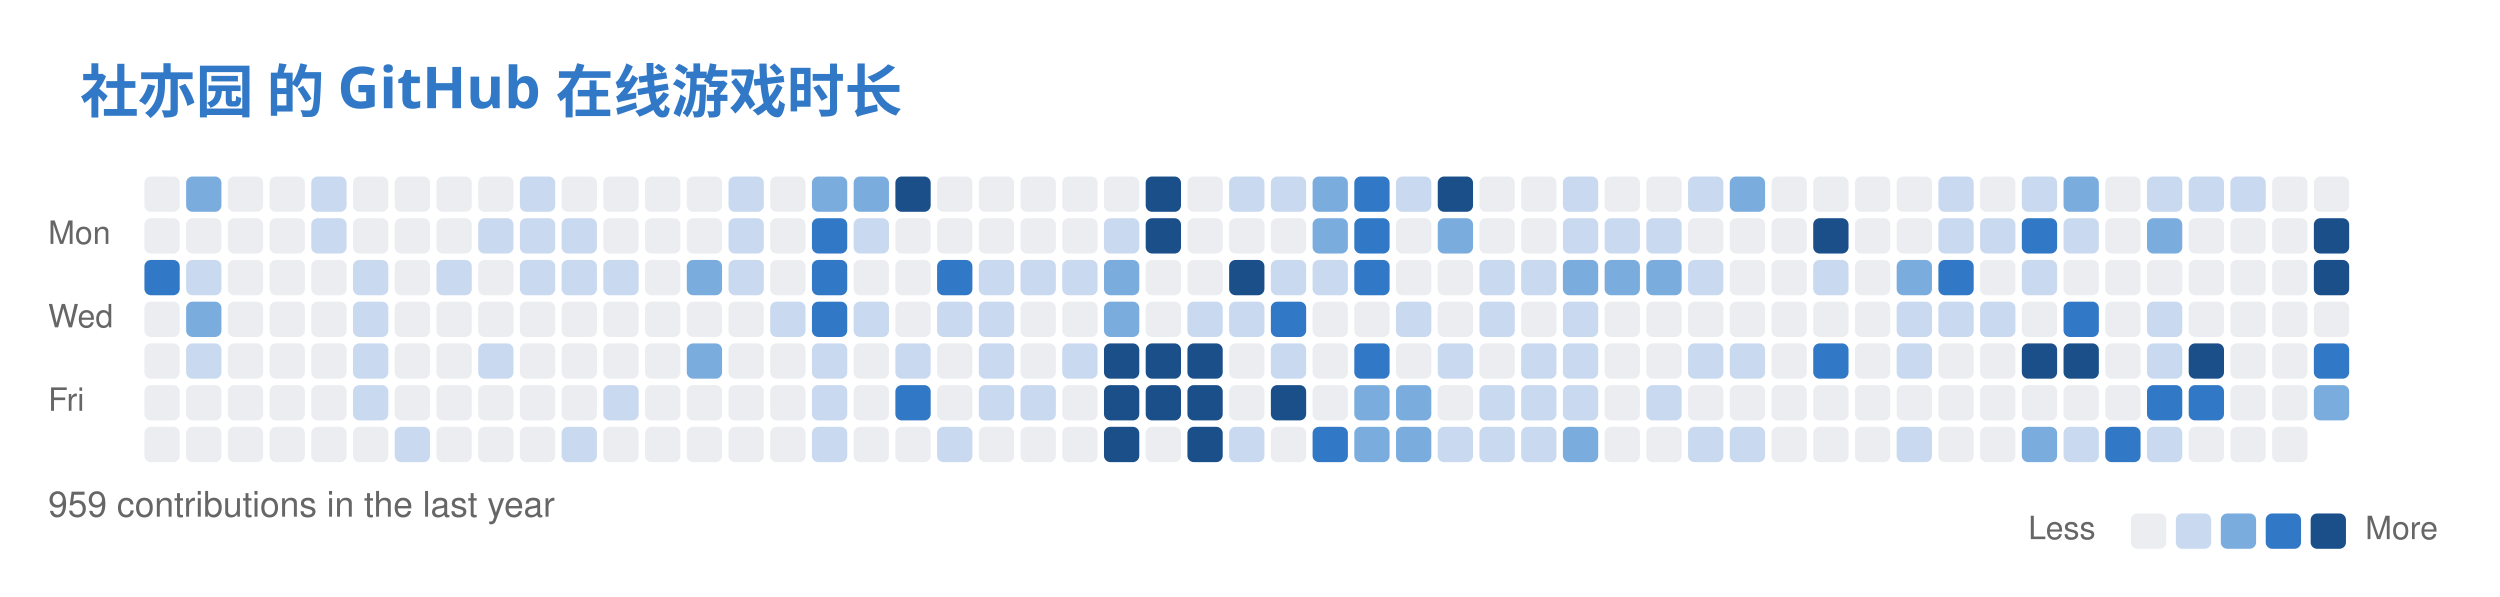
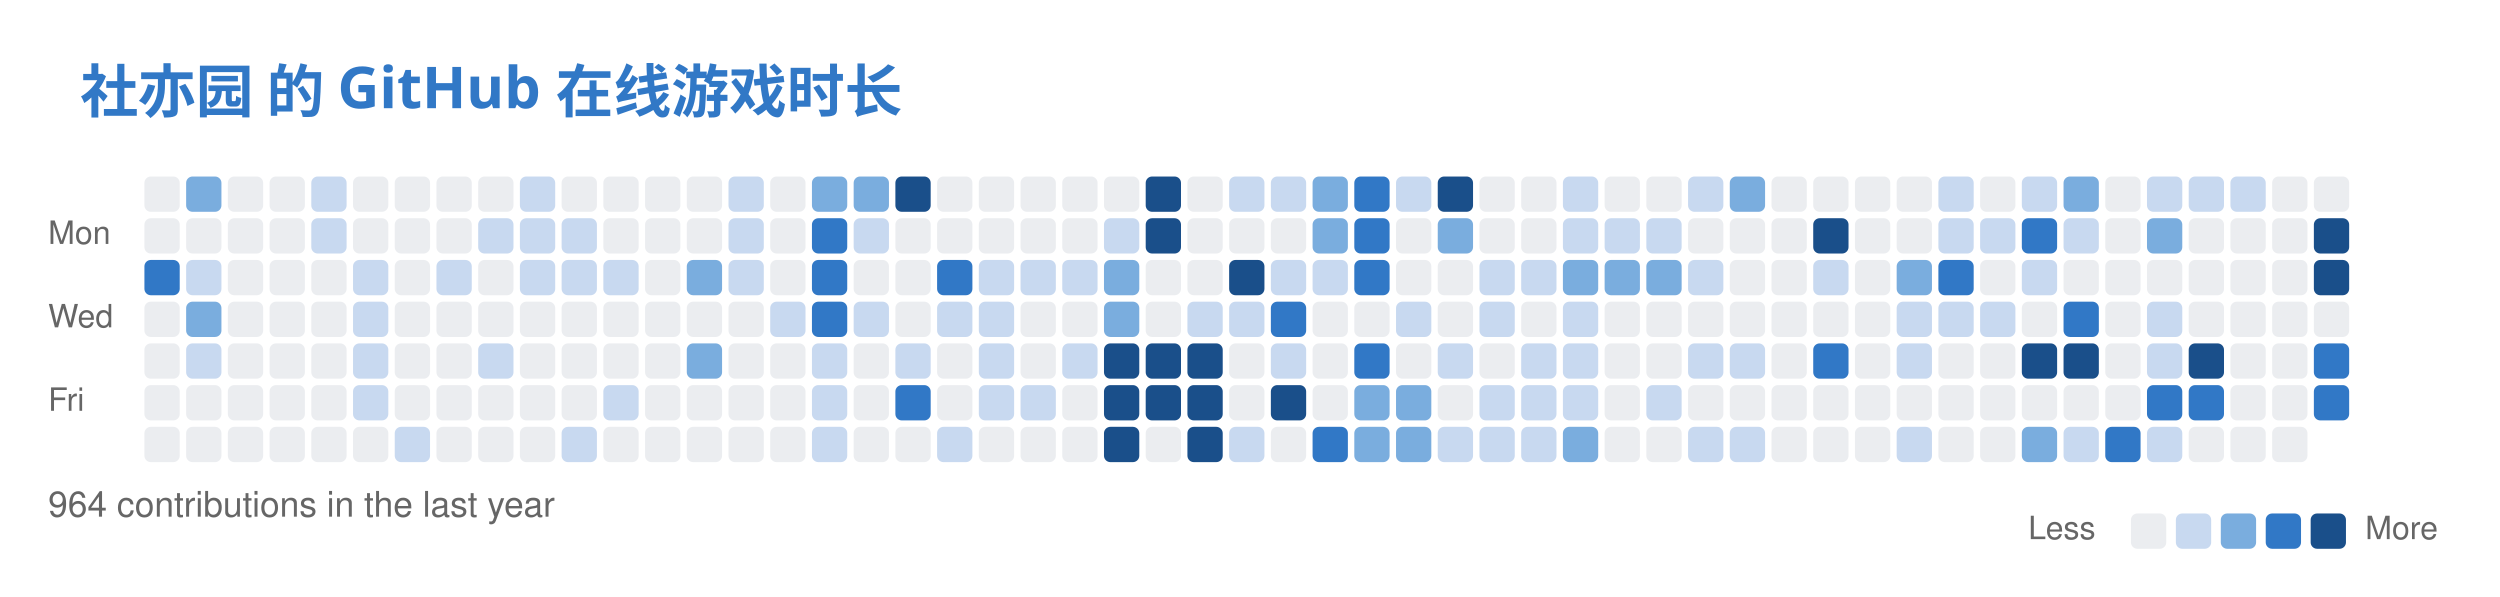
<svg xmlns="http://www.w3.org/2000/svg" width="779" height="186" viewBox="0 0 779 186" fill="none" role="img" aria-labelledby="descId">
  <style>
          .header {
            font: 600 18px 'Segoe UI', Ubuntu, Sans-Serif;
            fill: #3178C6;
            animation: fadeInAnimation 0.8s ease-in-out forwards;
          }
          @supports(-moz-appearance: auto) {
            /* Selector detects Firefox */
            .header { font-size: 15.5px; }
          }
          

          
      /* Animations */
      @keyframes scaleInAnimation {
        from {
          transform: translate(-5px, 5px) scale(0);
        }
        to {
          transform: translate(-5px, 5px) scale(1);
        }
      }
      @keyframes fadeInAnimation {
        from {
          opacity: 0;
        }
        to {
          opacity: 1;
        }
      }
    
          
        </style>
  <rect data-testid="card-bg" x="0.5" y="0.5" rx="6" height="99%" stroke="#e4e2e2" width="778" fill="#00000000" stroke-opacity="0" />
  <g data-testid="card-title" transform="translate(25, 35)">
    <g transform="translate(0, 0)">
      <text x="0" y="0" class="header" data-testid="header">社亦园 的 GitHub 在线游戏时长</text>
    </g>
  </g>
  <g data-testid="main-card-body" transform="translate(0, 55)">
    <svg x="15" y="0">
      <text x="30" y="-6" font-family="-apple-system,BlinkMacSystemFont,Segoe UI,Helvetica,Arial,sans-serif" font-size="10" fill="#666666">Jul</text>
      <text x="69" y="-6" font-family="-apple-system,BlinkMacSystemFont,Segoe UI,Helvetica,Arial,sans-serif" font-size="10" fill="#666666">Aug</text>
      <text x="134" y="-6" font-family="-apple-system,BlinkMacSystemFont,Segoe UI,Helvetica,Arial,sans-serif" font-size="10" fill="#666666">Sep</text>
      <text x="186" y="-6" font-family="-apple-system,BlinkMacSystemFont,Segoe UI,Helvetica,Arial,sans-serif" font-size="10" fill="#666666">Oct</text>
      <text x="238" y="-6" font-family="-apple-system,BlinkMacSystemFont,Segoe UI,Helvetica,Arial,sans-serif" font-size="10" fill="#666666">Nov</text>
      <text x="303" y="-6" font-family="-apple-system,BlinkMacSystemFont,Segoe UI,Helvetica,Arial,sans-serif" font-size="10" fill="#666666">Dec</text>
      <text x="355" y="-6" font-family="-apple-system,BlinkMacSystemFont,Segoe UI,Helvetica,Arial,sans-serif" font-size="10" fill="#666666">Jan</text>
      <text x="407" y="-6" font-family="-apple-system,BlinkMacSystemFont,Segoe UI,Helvetica,Arial,sans-serif" font-size="10" fill="#666666">Feb</text>
      <text x="459" y="-6" font-family="-apple-system,BlinkMacSystemFont,Segoe UI,Helvetica,Arial,sans-serif" font-size="10" fill="#666666">Mar</text>
      <text x="524" y="-6" font-family="-apple-system,BlinkMacSystemFont,Segoe UI,Helvetica,Arial,sans-serif" font-size="10" fill="#666666">Apr</text>
      <text x="576" y="-6" font-family="-apple-system,BlinkMacSystemFont,Segoe UI,Helvetica,Arial,sans-serif" font-size="10" fill="#666666">May</text>
      <text x="641" y="-6" font-family="-apple-system,BlinkMacSystemFont,Segoe UI,Helvetica,Arial,sans-serif" font-size="10" fill="#666666">Jun</text>
      <text x="693" y="-6" font-family="-apple-system,BlinkMacSystemFont,Segoe UI,Helvetica,Arial,sans-serif" font-size="10" fill="#666666">Jul</text>
      <text x="0" y="21" font-family="-apple-system,BlinkMacSystemFont,Segoe UI,Helvetica,Arial,sans-serif" font-size="10" fill="#666666">Mon</text>
      <text x="0" y="47" font-family="-apple-system,BlinkMacSystemFont,Segoe UI,Helvetica,Arial,sans-serif" font-size="10" fill="#666666">Wed</text>
      <text x="0" y="73" font-family="-apple-system,BlinkMacSystemFont,Segoe UI,Helvetica,Arial,sans-serif" font-size="10" fill="#666666">Fri</text>
      <rect x="30" y="0" width="11" height="11" rx="2" fill="#ebedf0">
        </rect>
      <rect x="43" y="0" width="11" height="11" rx="2" fill="#7aadde">
        </rect>
      <rect x="56" y="0" width="11" height="11" rx="2" fill="#ebedf0">
        </rect>
      <rect x="69" y="0" width="11" height="11" rx="2" fill="#ebedf0">
        </rect>
      <rect x="82" y="0" width="11" height="11" rx="2" fill="#c8d9f0">
        </rect>
      <rect x="95" y="0" width="11" height="11" rx="2" fill="#ebedf0">
        </rect>
      <rect x="108" y="0" width="11" height="11" rx="2" fill="#ebedf0">
        </rect>
      <rect x="121" y="0" width="11" height="11" rx="2" fill="#ebedf0">
        </rect>
      <rect x="134" y="0" width="11" height="11" rx="2" fill="#ebedf0">
        </rect>
      <rect x="147" y="0" width="11" height="11" rx="2" fill="#c8d9f0">
        </rect>
      <rect x="160" y="0" width="11" height="11" rx="2" fill="#ebedf0">
        </rect>
      <rect x="173" y="0" width="11" height="11" rx="2" fill="#ebedf0">
        </rect>
      <rect x="186" y="0" width="11" height="11" rx="2" fill="#ebedf0">
        </rect>
      <rect x="199" y="0" width="11" height="11" rx="2" fill="#ebedf0">
        </rect>
      <rect x="212" y="0" width="11" height="11" rx="2" fill="#c8d9f0">
        </rect>
      <rect x="225" y="0" width="11" height="11" rx="2" fill="#ebedf0">
        </rect>
      <rect x="238" y="0" width="11" height="11" rx="2" fill="#7aadde">
        </rect>
      <rect x="251" y="0" width="11" height="11" rx="2" fill="#7aadde">
        </rect>
      <rect x="264" y="0" width="11" height="11" rx="2" fill="#1a4f8a">
        </rect>
      <rect x="277" y="0" width="11" height="11" rx="2" fill="#ebedf0">
        </rect>
      <rect x="290" y="0" width="11" height="11" rx="2" fill="#ebedf0">
        </rect>
      <rect x="303" y="0" width="11" height="11" rx="2" fill="#ebedf0">
        </rect>
      <rect x="316" y="0" width="11" height="11" rx="2" fill="#ebedf0">
        </rect>
      <rect x="329" y="0" width="11" height="11" rx="2" fill="#ebedf0">
        </rect>
      <rect x="342" y="0" width="11" height="11" rx="2" fill="#1a4f8a">
        </rect>
      <rect x="355" y="0" width="11" height="11" rx="2" fill="#ebedf0">
        </rect>
      <rect x="368" y="0" width="11" height="11" rx="2" fill="#c8d9f0">
        </rect>
      <rect x="381" y="0" width="11" height="11" rx="2" fill="#c8d9f0">
        </rect>
      <rect x="394" y="0" width="11" height="11" rx="2" fill="#7aadde">
        </rect>
      <rect x="407" y="0" width="11" height="11" rx="2" fill="#3178C6">
        </rect>
      <rect x="420" y="0" width="11" height="11" rx="2" fill="#c8d9f0">
        </rect>
      <rect x="433" y="0" width="11" height="11" rx="2" fill="#1a4f8a">
        </rect>
      <rect x="446" y="0" width="11" height="11" rx="2" fill="#ebedf0">
        </rect>
      <rect x="459" y="0" width="11" height="11" rx="2" fill="#ebedf0">
        </rect>
      <rect x="472" y="0" width="11" height="11" rx="2" fill="#c8d9f0">
        </rect>
      <rect x="485" y="0" width="11" height="11" rx="2" fill="#ebedf0">
        </rect>
      <rect x="498" y="0" width="11" height="11" rx="2" fill="#ebedf0">
        </rect>
      <rect x="511" y="0" width="11" height="11" rx="2" fill="#c8d9f0">
        </rect>
      <rect x="524" y="0" width="11" height="11" rx="2" fill="#7aadde">
        </rect>
      <rect x="537" y="0" width="11" height="11" rx="2" fill="#ebedf0">
        </rect>
      <rect x="550" y="0" width="11" height="11" rx="2" fill="#ebedf0">
        </rect>
      <rect x="563" y="0" width="11" height="11" rx="2" fill="#ebedf0">
        </rect>
      <rect x="576" y="0" width="11" height="11" rx="2" fill="#ebedf0">
        </rect>
      <rect x="589" y="0" width="11" height="11" rx="2" fill="#c8d9f0">
        </rect>
      <rect x="602" y="0" width="11" height="11" rx="2" fill="#ebedf0">
        </rect>
      <rect x="615" y="0" width="11" height="11" rx="2" fill="#c8d9f0">
        </rect>
      <rect x="628" y="0" width="11" height="11" rx="2" fill="#7aadde">
        </rect>
      <rect x="641" y="0" width="11" height="11" rx="2" fill="#ebedf0">
        </rect>
      <rect x="654" y="0" width="11" height="11" rx="2" fill="#c8d9f0">
        </rect>
      <rect x="667" y="0" width="11" height="11" rx="2" fill="#c8d9f0">
        </rect>
      <rect x="680" y="0" width="11" height="11" rx="2" fill="#c8d9f0">
        </rect>
      <rect x="693" y="0" width="11" height="11" rx="2" fill="#ebedf0">
        </rect>
      <rect x="706" y="0" width="11" height="11" rx="2" fill="#ebedf0">
        </rect>
      <rect x="30" y="13" width="11" height="11" rx="2" fill="#ebedf0">
        </rect>
      <rect x="43" y="13" width="11" height="11" rx="2" fill="#ebedf0">
        </rect>
      <rect x="56" y="13" width="11" height="11" rx="2" fill="#ebedf0">
        </rect>
      <rect x="69" y="13" width="11" height="11" rx="2" fill="#ebedf0">
        </rect>
      <rect x="82" y="13" width="11" height="11" rx="2" fill="#c8d9f0">
        </rect>
      <rect x="95" y="13" width="11" height="11" rx="2" fill="#ebedf0">
        </rect>
      <rect x="108" y="13" width="11" height="11" rx="2" fill="#ebedf0">
        </rect>
      <rect x="121" y="13" width="11" height="11" rx="2" fill="#ebedf0">
        </rect>
      <rect x="134" y="13" width="11" height="11" rx="2" fill="#c8d9f0">
        </rect>
      <rect x="147" y="13" width="11" height="11" rx="2" fill="#c8d9f0">
        </rect>
      <rect x="160" y="13" width="11" height="11" rx="2" fill="#c8d9f0">
        </rect>
      <rect x="173" y="13" width="11" height="11" rx="2" fill="#ebedf0">
        </rect>
      <rect x="186" y="13" width="11" height="11" rx="2" fill="#ebedf0">
        </rect>
      <rect x="199" y="13" width="11" height="11" rx="2" fill="#ebedf0">
        </rect>
      <rect x="212" y="13" width="11" height="11" rx="2" fill="#c8d9f0">
        </rect>
      <rect x="225" y="13" width="11" height="11" rx="2" fill="#ebedf0">
        </rect>
      <rect x="238" y="13" width="11" height="11" rx="2" fill="#3178C6">
        </rect>
      <rect x="251" y="13" width="11" height="11" rx="2" fill="#c8d9f0">
        </rect>
      <rect x="264" y="13" width="11" height="11" rx="2" fill="#ebedf0">
        </rect>
      <rect x="277" y="13" width="11" height="11" rx="2" fill="#ebedf0">
        </rect>
      <rect x="290" y="13" width="11" height="11" rx="2" fill="#ebedf0">
        </rect>
      <rect x="303" y="13" width="11" height="11" rx="2" fill="#ebedf0">
        </rect>
      <rect x="316" y="13" width="11" height="11" rx="2" fill="#ebedf0">
        </rect>
      <rect x="329" y="13" width="11" height="11" rx="2" fill="#c8d9f0">
        </rect>
      <rect x="342" y="13" width="11" height="11" rx="2" fill="#1a4f8a">
        </rect>
      <rect x="355" y="13" width="11" height="11" rx="2" fill="#ebedf0">
        </rect>
      <rect x="368" y="13" width="11" height="11" rx="2" fill="#ebedf0">
        </rect>
      <rect x="381" y="13" width="11" height="11" rx="2" fill="#ebedf0">
        </rect>
      <rect x="394" y="13" width="11" height="11" rx="2" fill="#7aadde">
        </rect>
      <rect x="407" y="13" width="11" height="11" rx="2" fill="#3178C6">
        </rect>
      <rect x="420" y="13" width="11" height="11" rx="2" fill="#ebedf0">
        </rect>
      <rect x="433" y="13" width="11" height="11" rx="2" fill="#7aadde">
        </rect>
      <rect x="446" y="13" width="11" height="11" rx="2" fill="#ebedf0">
        </rect>
      <rect x="459" y="13" width="11" height="11" rx="2" fill="#ebedf0">
        </rect>
      <rect x="472" y="13" width="11" height="11" rx="2" fill="#c8d9f0">
        </rect>
      <rect x="485" y="13" width="11" height="11" rx="2" fill="#c8d9f0">
        </rect>
      <rect x="498" y="13" width="11" height="11" rx="2" fill="#c8d9f0">
        </rect>
      <rect x="511" y="13" width="11" height="11" rx="2" fill="#ebedf0">
        </rect>
      <rect x="524" y="13" width="11" height="11" rx="2" fill="#ebedf0">
        </rect>
      <rect x="537" y="13" width="11" height="11" rx="2" fill="#ebedf0">
        </rect>
      <rect x="550" y="13" width="11" height="11" rx="2" fill="#1a4f8a">
        </rect>
      <rect x="563" y="13" width="11" height="11" rx="2" fill="#ebedf0">
        </rect>
      <rect x="576" y="13" width="11" height="11" rx="2" fill="#ebedf0">
        </rect>
      <rect x="589" y="13" width="11" height="11" rx="2" fill="#c8d9f0">
        </rect>
      <rect x="602" y="13" width="11" height="11" rx="2" fill="#c8d9f0">
        </rect>
      <rect x="615" y="13" width="11" height="11" rx="2" fill="#3178C6">
        </rect>
      <rect x="628" y="13" width="11" height="11" rx="2" fill="#c8d9f0">
        </rect>
      <rect x="641" y="13" width="11" height="11" rx="2" fill="#ebedf0">
        </rect>
      <rect x="654" y="13" width="11" height="11" rx="2" fill="#7aadde">
        </rect>
      <rect x="667" y="13" width="11" height="11" rx="2" fill="#ebedf0">
        </rect>
      <rect x="680" y="13" width="11" height="11" rx="2" fill="#ebedf0">
        </rect>
      <rect x="693" y="13" width="11" height="11" rx="2" fill="#ebedf0">
        </rect>
      <rect x="706" y="13" width="11" height="11" rx="2" fill="#1a4f8a">
        </rect>
      <rect x="30" y="26" width="11" height="11" rx="2" fill="#3178C6">
        </rect>
      <rect x="43" y="26" width="11" height="11" rx="2" fill="#c8d9f0">
        </rect>
      <rect x="56" y="26" width="11" height="11" rx="2" fill="#ebedf0">
        </rect>
      <rect x="69" y="26" width="11" height="11" rx="2" fill="#ebedf0">
        </rect>
      <rect x="82" y="26" width="11" height="11" rx="2" fill="#ebedf0">
        </rect>
      <rect x="95" y="26" width="11" height="11" rx="2" fill="#c8d9f0">
        </rect>
      <rect x="108" y="26" width="11" height="11" rx="2" fill="#ebedf0">
        </rect>
      <rect x="121" y="26" width="11" height="11" rx="2" fill="#c8d9f0">
        </rect>
      <rect x="134" y="26" width="11" height="11" rx="2" fill="#ebedf0">
        </rect>
      <rect x="147" y="26" width="11" height="11" rx="2" fill="#c8d9f0">
        </rect>
      <rect x="160" y="26" width="11" height="11" rx="2" fill="#c8d9f0">
        </rect>
      <rect x="173" y="26" width="11" height="11" rx="2" fill="#c8d9f0">
        </rect>
      <rect x="186" y="26" width="11" height="11" rx="2" fill="#ebedf0">
        </rect>
      <rect x="199" y="26" width="11" height="11" rx="2" fill="#7aadde">
        </rect>
      <rect x="212" y="26" width="11" height="11" rx="2" fill="#c8d9f0">
        </rect>
      <rect x="225" y="26" width="11" height="11" rx="2" fill="#ebedf0">
        </rect>
      <rect x="238" y="26" width="11" height="11" rx="2" fill="#3178C6">
        </rect>
      <rect x="251" y="26" width="11" height="11" rx="2" fill="#ebedf0">
        </rect>
      <rect x="264" y="26" width="11" height="11" rx="2" fill="#ebedf0">
        </rect>
      <rect x="277" y="26" width="11" height="11" rx="2" fill="#3178C6">
        </rect>
      <rect x="290" y="26" width="11" height="11" rx="2" fill="#c8d9f0">
        </rect>
      <rect x="303" y="26" width="11" height="11" rx="2" fill="#c8d9f0">
        </rect>
      <rect x="316" y="26" width="11" height="11" rx="2" fill="#c8d9f0">
        </rect>
      <rect x="329" y="26" width="11" height="11" rx="2" fill="#7aadde">
        </rect>
      <rect x="342" y="26" width="11" height="11" rx="2" fill="#ebedf0">
        </rect>
      <rect x="355" y="26" width="11" height="11" rx="2" fill="#ebedf0">
        </rect>
      <rect x="368" y="26" width="11" height="11" rx="2" fill="#1a4f8a">
        </rect>
      <rect x="381" y="26" width="11" height="11" rx="2" fill="#c8d9f0">
        </rect>
      <rect x="394" y="26" width="11" height="11" rx="2" fill="#c8d9f0">
        </rect>
      <rect x="407" y="26" width="11" height="11" rx="2" fill="#3178C6">
        </rect>
      <rect x="420" y="26" width="11" height="11" rx="2" fill="#ebedf0">
        </rect>
      <rect x="433" y="26" width="11" height="11" rx="2" fill="#ebedf0">
        </rect>
      <rect x="446" y="26" width="11" height="11" rx="2" fill="#c8d9f0">
        </rect>
      <rect x="459" y="26" width="11" height="11" rx="2" fill="#c8d9f0">
        </rect>
      <rect x="472" y="26" width="11" height="11" rx="2" fill="#7aadde">
        </rect>
      <rect x="485" y="26" width="11" height="11" rx="2" fill="#7aadde">
        </rect>
      <rect x="498" y="26" width="11" height="11" rx="2" fill="#7aadde">
        </rect>
      <rect x="511" y="26" width="11" height="11" rx="2" fill="#c8d9f0">
        </rect>
      <rect x="524" y="26" width="11" height="11" rx="2" fill="#ebedf0">
        </rect>
      <rect x="537" y="26" width="11" height="11" rx="2" fill="#ebedf0">
        </rect>
      <rect x="550" y="26" width="11" height="11" rx="2" fill="#c8d9f0">
        </rect>
      <rect x="563" y="26" width="11" height="11" rx="2" fill="#ebedf0">
        </rect>
      <rect x="576" y="26" width="11" height="11" rx="2" fill="#7aadde">
        </rect>
      <rect x="589" y="26" width="11" height="11" rx="2" fill="#3178C6">
        </rect>
      <rect x="602" y="26" width="11" height="11" rx="2" fill="#ebedf0">
        </rect>
      <rect x="615" y="26" width="11" height="11" rx="2" fill="#c8d9f0">
        </rect>
      <rect x="628" y="26" width="11" height="11" rx="2" fill="#ebedf0">
        </rect>
      <rect x="641" y="26" width="11" height="11" rx="2" fill="#ebedf0">
        </rect>
      <rect x="654" y="26" width="11" height="11" rx="2" fill="#ebedf0">
        </rect>
      <rect x="667" y="26" width="11" height="11" rx="2" fill="#ebedf0">
        </rect>
      <rect x="680" y="26" width="11" height="11" rx="2" fill="#ebedf0">
        </rect>
      <rect x="693" y="26" width="11" height="11" rx="2" fill="#ebedf0">
        </rect>
      <rect x="706" y="26" width="11" height="11" rx="2" fill="#1a4f8a">
        </rect>
      <rect x="30" y="39" width="11" height="11" rx="2" fill="#ebedf0">
        </rect>
      <rect x="43" y="39" width="11" height="11" rx="2" fill="#7aadde">
        </rect>
      <rect x="56" y="39" width="11" height="11" rx="2" fill="#ebedf0">
        </rect>
      <rect x="69" y="39" width="11" height="11" rx="2" fill="#ebedf0">
        </rect>
      <rect x="82" y="39" width="11" height="11" rx="2" fill="#ebedf0">
        </rect>
      <rect x="95" y="39" width="11" height="11" rx="2" fill="#c8d9f0">
        </rect>
      <rect x="108" y="39" width="11" height="11" rx="2" fill="#ebedf0">
        </rect>
      <rect x="121" y="39" width="11" height="11" rx="2" fill="#ebedf0">
        </rect>
      <rect x="134" y="39" width="11" height="11" rx="2" fill="#ebedf0">
        </rect>
      <rect x="147" y="39" width="11" height="11" rx="2" fill="#ebedf0">
        </rect>
      <rect x="160" y="39" width="11" height="11" rx="2" fill="#ebedf0">
        </rect>
      <rect x="173" y="39" width="11" height="11" rx="2" fill="#ebedf0">
        </rect>
      <rect x="186" y="39" width="11" height="11" rx="2" fill="#ebedf0">
        </rect>
      <rect x="199" y="39" width="11" height="11" rx="2" fill="#ebedf0">
        </rect>
      <rect x="212" y="39" width="11" height="11" rx="2" fill="#ebedf0">
        </rect>
      <rect x="225" y="39" width="11" height="11" rx="2" fill="#c8d9f0">
        </rect>
      <rect x="238" y="39" width="11" height="11" rx="2" fill="#3178C6">
        </rect>
      <rect x="251" y="39" width="11" height="11" rx="2" fill="#c8d9f0">
        </rect>
      <rect x="264" y="39" width="11" height="11" rx="2" fill="#ebedf0">
        </rect>
      <rect x="277" y="39" width="11" height="11" rx="2" fill="#c8d9f0">
        </rect>
      <rect x="290" y="39" width="11" height="11" rx="2" fill="#c8d9f0">
        </rect>
      <rect x="303" y="39" width="11" height="11" rx="2" fill="#ebedf0">
        </rect>
      <rect x="316" y="39" width="11" height="11" rx="2" fill="#ebedf0">
        </rect>
      <rect x="329" y="39" width="11" height="11" rx="2" fill="#7aadde">
        </rect>
      <rect x="342" y="39" width="11" height="11" rx="2" fill="#ebedf0">
        </rect>
      <rect x="355" y="39" width="11" height="11" rx="2" fill="#c8d9f0">
        </rect>
      <rect x="368" y="39" width="11" height="11" rx="2" fill="#c8d9f0">
        </rect>
      <rect x="381" y="39" width="11" height="11" rx="2" fill="#3178C6">
        </rect>
      <rect x="394" y="39" width="11" height="11" rx="2" fill="#ebedf0">
        </rect>
      <rect x="407" y="39" width="11" height="11" rx="2" fill="#ebedf0">
        </rect>
      <rect x="420" y="39" width="11" height="11" rx="2" fill="#c8d9f0">
        </rect>
      <rect x="433" y="39" width="11" height="11" rx="2" fill="#ebedf0">
        </rect>
      <rect x="446" y="39" width="11" height="11" rx="2" fill="#c8d9f0">
        </rect>
      <rect x="459" y="39" width="11" height="11" rx="2" fill="#ebedf0">
        </rect>
      <rect x="472" y="39" width="11" height="11" rx="2" fill="#c8d9f0">
        </rect>
      <rect x="485" y="39" width="11" height="11" rx="2" fill="#ebedf0">
        </rect>
      <rect x="498" y="39" width="11" height="11" rx="2" fill="#ebedf0">
        </rect>
      <rect x="511" y="39" width="11" height="11" rx="2" fill="#ebedf0">
        </rect>
      <rect x="524" y="39" width="11" height="11" rx="2" fill="#ebedf0">
        </rect>
      <rect x="537" y="39" width="11" height="11" rx="2" fill="#ebedf0">
        </rect>
      <rect x="550" y="39" width="11" height="11" rx="2" fill="#ebedf0">
        </rect>
      <rect x="563" y="39" width="11" height="11" rx="2" fill="#ebedf0">
        </rect>
      <rect x="576" y="39" width="11" height="11" rx="2" fill="#c8d9f0">
        </rect>
      <rect x="589" y="39" width="11" height="11" rx="2" fill="#c8d9f0">
        </rect>
      <rect x="602" y="39" width="11" height="11" rx="2" fill="#c8d9f0">
        </rect>
      <rect x="615" y="39" width="11" height="11" rx="2" fill="#ebedf0">
        </rect>
      <rect x="628" y="39" width="11" height="11" rx="2" fill="#3178C6">
        </rect>
      <rect x="641" y="39" width="11" height="11" rx="2" fill="#ebedf0">
        </rect>
      <rect x="654" y="39" width="11" height="11" rx="2" fill="#c8d9f0">
        </rect>
      <rect x="667" y="39" width="11" height="11" rx="2" fill="#ebedf0">
        </rect>
      <rect x="680" y="39" width="11" height="11" rx="2" fill="#ebedf0">
        </rect>
      <rect x="693" y="39" width="11" height="11" rx="2" fill="#ebedf0">
        </rect>
      <rect x="706" y="39" width="11" height="11" rx="2" fill="#ebedf0">
        </rect>
      <rect x="30" y="52" width="11" height="11" rx="2" fill="#ebedf0">
        </rect>
      <rect x="43" y="52" width="11" height="11" rx="2" fill="#c8d9f0">
        </rect>
      <rect x="56" y="52" width="11" height="11" rx="2" fill="#ebedf0">
        </rect>
      <rect x="69" y="52" width="11" height="11" rx="2" fill="#ebedf0">
        </rect>
      <rect x="82" y="52" width="11" height="11" rx="2" fill="#ebedf0">
        </rect>
      <rect x="95" y="52" width="11" height="11" rx="2" fill="#c8d9f0">
        </rect>
      <rect x="108" y="52" width="11" height="11" rx="2" fill="#ebedf0">
        </rect>
      <rect x="121" y="52" width="11" height="11" rx="2" fill="#ebedf0">
        </rect>
      <rect x="134" y="52" width="11" height="11" rx="2" fill="#c8d9f0">
        </rect>
      <rect x="147" y="52" width="11" height="11" rx="2" fill="#ebedf0">
        </rect>
      <rect x="160" y="52" width="11" height="11" rx="2" fill="#ebedf0">
        </rect>
      <rect x="173" y="52" width="11" height="11" rx="2" fill="#ebedf0">
        </rect>
      <rect x="186" y="52" width="11" height="11" rx="2" fill="#ebedf0">
        </rect>
      <rect x="199" y="52" width="11" height="11" rx="2" fill="#7aadde">
        </rect>
      <rect x="212" y="52" width="11" height="11" rx="2" fill="#ebedf0">
        </rect>
      <rect x="225" y="52" width="11" height="11" rx="2" fill="#ebedf0">
        </rect>
      <rect x="238" y="52" width="11" height="11" rx="2" fill="#c8d9f0">
        </rect>
      <rect x="251" y="52" width="11" height="11" rx="2" fill="#ebedf0">
        </rect>
      <rect x="264" y="52" width="11" height="11" rx="2" fill="#c8d9f0">
        </rect>
      <rect x="277" y="52" width="11" height="11" rx="2" fill="#ebedf0">
        </rect>
      <rect x="290" y="52" width="11" height="11" rx="2" fill="#c8d9f0">
        </rect>
      <rect x="303" y="52" width="11" height="11" rx="2" fill="#ebedf0">
        </rect>
      <rect x="316" y="52" width="11" height="11" rx="2" fill="#c8d9f0">
        </rect>
      <rect x="329" y="52" width="11" height="11" rx="2" fill="#1a4f8a">
        </rect>
      <rect x="342" y="52" width="11" height="11" rx="2" fill="#1a4f8a">
        </rect>
      <rect x="355" y="52" width="11" height="11" rx="2" fill="#1a4f8a">
        </rect>
      <rect x="368" y="52" width="11" height="11" rx="2" fill="#ebedf0">
        </rect>
      <rect x="381" y="52" width="11" height="11" rx="2" fill="#c8d9f0">
        </rect>
      <rect x="394" y="52" width="11" height="11" rx="2" fill="#ebedf0">
        </rect>
      <rect x="407" y="52" width="11" height="11" rx="2" fill="#3178C6">
        </rect>
      <rect x="420" y="52" width="11" height="11" rx="2" fill="#ebedf0">
        </rect>
      <rect x="433" y="52" width="11" height="11" rx="2" fill="#c8d9f0">
        </rect>
      <rect x="446" y="52" width="11" height="11" rx="2" fill="#ebedf0">
        </rect>
      <rect x="459" y="52" width="11" height="11" rx="2" fill="#c8d9f0">
        </rect>
      <rect x="472" y="52" width="11" height="11" rx="2" fill="#c8d9f0">
        </rect>
      <rect x="485" y="52" width="11" height="11" rx="2" fill="#ebedf0">
        </rect>
      <rect x="498" y="52" width="11" height="11" rx="2" fill="#ebedf0">
        </rect>
      <rect x="511" y="52" width="11" height="11" rx="2" fill="#c8d9f0">
        </rect>
      <rect x="524" y="52" width="11" height="11" rx="2" fill="#c8d9f0">
        </rect>
      <rect x="537" y="52" width="11" height="11" rx="2" fill="#ebedf0">
        </rect>
      <rect x="550" y="52" width="11" height="11" rx="2" fill="#3178C6">
        </rect>
      <rect x="563" y="52" width="11" height="11" rx="2" fill="#ebedf0">
        </rect>
      <rect x="576" y="52" width="11" height="11" rx="2" fill="#c8d9f0">
        </rect>
      <rect x="589" y="52" width="11" height="11" rx="2" fill="#ebedf0">
        </rect>
      <rect x="602" y="52" width="11" height="11" rx="2" fill="#ebedf0">
        </rect>
      <rect x="615" y="52" width="11" height="11" rx="2" fill="#1a4f8a">
        </rect>
      <rect x="628" y="52" width="11" height="11" rx="2" fill="#1a4f8a">
        </rect>
      <rect x="641" y="52" width="11" height="11" rx="2" fill="#ebedf0">
        </rect>
      <rect x="654" y="52" width="11" height="11" rx="2" fill="#c8d9f0">
        </rect>
      <rect x="667" y="52" width="11" height="11" rx="2" fill="#1a4f8a">
        </rect>
      <rect x="680" y="52" width="11" height="11" rx="2" fill="#ebedf0">
        </rect>
      <rect x="693" y="52" width="11" height="11" rx="2" fill="#ebedf0">
        </rect>
      <rect x="706" y="52" width="11" height="11" rx="2" fill="#3178C6">
        </rect>
      <rect x="30" y="65" width="11" height="11" rx="2" fill="#ebedf0">
        </rect>
      <rect x="43" y="65" width="11" height="11" rx="2" fill="#ebedf0">
        </rect>
      <rect x="56" y="65" width="11" height="11" rx="2" fill="#ebedf0">
        </rect>
      <rect x="69" y="65" width="11" height="11" rx="2" fill="#ebedf0">
        </rect>
      <rect x="82" y="65" width="11" height="11" rx="2" fill="#ebedf0">
        </rect>
      <rect x="95" y="65" width="11" height="11" rx="2" fill="#c8d9f0">
        </rect>
      <rect x="108" y="65" width="11" height="11" rx="2" fill="#ebedf0">
        </rect>
      <rect x="121" y="65" width="11" height="11" rx="2" fill="#ebedf0">
        </rect>
      <rect x="134" y="65" width="11" height="11" rx="2" fill="#ebedf0">
        </rect>
      <rect x="147" y="65" width="11" height="11" rx="2" fill="#ebedf0">
        </rect>
      <rect x="160" y="65" width="11" height="11" rx="2" fill="#ebedf0">
        </rect>
      <rect x="173" y="65" width="11" height="11" rx="2" fill="#c8d9f0">
        </rect>
      <rect x="186" y="65" width="11" height="11" rx="2" fill="#ebedf0">
        </rect>
      <rect x="199" y="65" width="11" height="11" rx="2" fill="#ebedf0">
        </rect>
      <rect x="212" y="65" width="11" height="11" rx="2" fill="#ebedf0">
        </rect>
      <rect x="225" y="65" width="11" height="11" rx="2" fill="#ebedf0">
        </rect>
      <rect x="238" y="65" width="11" height="11" rx="2" fill="#c8d9f0">
        </rect>
      <rect x="251" y="65" width="11" height="11" rx="2" fill="#ebedf0">
        </rect>
      <rect x="264" y="65" width="11" height="11" rx="2" fill="#3178C6">
        </rect>
      <rect x="277" y="65" width="11" height="11" rx="2" fill="#ebedf0">
        </rect>
      <rect x="290" y="65" width="11" height="11" rx="2" fill="#c8d9f0">
        </rect>
      <rect x="303" y="65" width="11" height="11" rx="2" fill="#c8d9f0">
        </rect>
      <rect x="316" y="65" width="11" height="11" rx="2" fill="#ebedf0">
        </rect>
      <rect x="329" y="65" width="11" height="11" rx="2" fill="#1a4f8a">
        </rect>
      <rect x="342" y="65" width="11" height="11" rx="2" fill="#1a4f8a">
        </rect>
      <rect x="355" y="65" width="11" height="11" rx="2" fill="#1a4f8a">
        </rect>
      <rect x="368" y="65" width="11" height="11" rx="2" fill="#ebedf0">
        </rect>
      <rect x="381" y="65" width="11" height="11" rx="2" fill="#1a4f8a">
        </rect>
      <rect x="394" y="65" width="11" height="11" rx="2" fill="#ebedf0">
        </rect>
      <rect x="407" y="65" width="11" height="11" rx="2" fill="#7aadde">
        </rect>
      <rect x="420" y="65" width="11" height="11" rx="2" fill="#7aadde">
        </rect>
      <rect x="433" y="65" width="11" height="11" rx="2" fill="#ebedf0">
        </rect>
      <rect x="446" y="65" width="11" height="11" rx="2" fill="#c8d9f0">
        </rect>
      <rect x="459" y="65" width="11" height="11" rx="2" fill="#c8d9f0">
        </rect>
      <rect x="472" y="65" width="11" height="11" rx="2" fill="#c8d9f0">
        </rect>
      <rect x="485" y="65" width="11" height="11" rx="2" fill="#ebedf0">
        </rect>
      <rect x="498" y="65" width="11" height="11" rx="2" fill="#c8d9f0">
        </rect>
      <rect x="511" y="65" width="11" height="11" rx="2" fill="#ebedf0">
        </rect>
      <rect x="524" y="65" width="11" height="11" rx="2" fill="#ebedf0">
        </rect>
      <rect x="537" y="65" width="11" height="11" rx="2" fill="#ebedf0">
        </rect>
      <rect x="550" y="65" width="11" height="11" rx="2" fill="#ebedf0">
        </rect>
      <rect x="563" y="65" width="11" height="11" rx="2" fill="#ebedf0">
        </rect>
      <rect x="576" y="65" width="11" height="11" rx="2" fill="#ebedf0">
        </rect>
      <rect x="589" y="65" width="11" height="11" rx="2" fill="#ebedf0">
        </rect>
      <rect x="602" y="65" width="11" height="11" rx="2" fill="#ebedf0">
        </rect>
      <rect x="615" y="65" width="11" height="11" rx="2" fill="#ebedf0">
        </rect>
      <rect x="628" y="65" width="11" height="11" rx="2" fill="#ebedf0">
        </rect>
      <rect x="641" y="65" width="11" height="11" rx="2" fill="#ebedf0">
        </rect>
      <rect x="654" y="65" width="11" height="11" rx="2" fill="#3178C6">
        </rect>
      <rect x="667" y="65" width="11" height="11" rx="2" fill="#3178C6">
        </rect>
      <rect x="680" y="65" width="11" height="11" rx="2" fill="#ebedf0">
        </rect>
      <rect x="693" y="65" width="11" height="11" rx="2" fill="#ebedf0">
        </rect>
-       <rect x="706" y="65" width="11" height="11" rx="2" fill="#7aadde">
+       <rect x="706" y="65" width="11" height="11" rx="2" fill="#3178C6">
        </rect>
      <rect x="30" y="78" width="11" height="11" rx="2" fill="#ebedf0">
        </rect>
      <rect x="43" y="78" width="11" height="11" rx="2" fill="#ebedf0">
        </rect>
      <rect x="56" y="78" width="11" height="11" rx="2" fill="#ebedf0">
        </rect>
      <rect x="69" y="78" width="11" height="11" rx="2" fill="#ebedf0">
        </rect>
      <rect x="82" y="78" width="11" height="11" rx="2" fill="#ebedf0">
        </rect>
      <rect x="95" y="78" width="11" height="11" rx="2" fill="#ebedf0">
        </rect>
      <rect x="108" y="78" width="11" height="11" rx="2" fill="#c8d9f0">
        </rect>
      <rect x="121" y="78" width="11" height="11" rx="2" fill="#ebedf0">
        </rect>
      <rect x="134" y="78" width="11" height="11" rx="2" fill="#ebedf0">
        </rect>
      <rect x="147" y="78" width="11" height="11" rx="2" fill="#ebedf0">
        </rect>
      <rect x="160" y="78" width="11" height="11" rx="2" fill="#c8d9f0">
        </rect>
      <rect x="173" y="78" width="11" height="11" rx="2" fill="#ebedf0">
        </rect>
      <rect x="186" y="78" width="11" height="11" rx="2" fill="#ebedf0">
        </rect>
      <rect x="199" y="78" width="11" height="11" rx="2" fill="#ebedf0">
        </rect>
      <rect x="212" y="78" width="11" height="11" rx="2" fill="#ebedf0">
        </rect>
      <rect x="225" y="78" width="11" height="11" rx="2" fill="#ebedf0">
        </rect>
      <rect x="238" y="78" width="11" height="11" rx="2" fill="#c8d9f0">
        </rect>
      <rect x="251" y="78" width="11" height="11" rx="2" fill="#ebedf0">
        </rect>
      <rect x="264" y="78" width="11" height="11" rx="2" fill="#ebedf0">
        </rect>
      <rect x="277" y="78" width="11" height="11" rx="2" fill="#c8d9f0">
        </rect>
      <rect x="290" y="78" width="11" height="11" rx="2" fill="#ebedf0">
        </rect>
      <rect x="303" y="78" width="11" height="11" rx="2" fill="#ebedf0">
        </rect>
      <rect x="316" y="78" width="11" height="11" rx="2" fill="#ebedf0">
        </rect>
      <rect x="329" y="78" width="11" height="11" rx="2" fill="#1a4f8a">
        </rect>
      <rect x="342" y="78" width="11" height="11" rx="2" fill="#ebedf0">
        </rect>
      <rect x="355" y="78" width="11" height="11" rx="2" fill="#1a4f8a">
        </rect>
      <rect x="368" y="78" width="11" height="11" rx="2" fill="#c8d9f0">
        </rect>
      <rect x="381" y="78" width="11" height="11" rx="2" fill="#ebedf0">
        </rect>
      <rect x="394" y="78" width="11" height="11" rx="2" fill="#3178C6">
        </rect>
      <rect x="407" y="78" width="11" height="11" rx="2" fill="#7aadde">
        </rect>
      <rect x="420" y="78" width="11" height="11" rx="2" fill="#7aadde">
        </rect>
      <rect x="433" y="78" width="11" height="11" rx="2" fill="#c8d9f0">
        </rect>
      <rect x="446" y="78" width="11" height="11" rx="2" fill="#c8d9f0">
        </rect>
      <rect x="459" y="78" width="11" height="11" rx="2" fill="#c8d9f0">
        </rect>
      <rect x="472" y="78" width="11" height="11" rx="2" fill="#7aadde">
        </rect>
      <rect x="485" y="78" width="11" height="11" rx="2" fill="#ebedf0">
        </rect>
      <rect x="498" y="78" width="11" height="11" rx="2" fill="#ebedf0">
        </rect>
      <rect x="511" y="78" width="11" height="11" rx="2" fill="#c8d9f0">
        </rect>
      <rect x="524" y="78" width="11" height="11" rx="2" fill="#c8d9f0">
        </rect>
      <rect x="537" y="78" width="11" height="11" rx="2" fill="#ebedf0">
        </rect>
      <rect x="550" y="78" width="11" height="11" rx="2" fill="#ebedf0">
        </rect>
      <rect x="563" y="78" width="11" height="11" rx="2" fill="#ebedf0">
        </rect>
      <rect x="576" y="78" width="11" height="11" rx="2" fill="#c8d9f0">
        </rect>
      <rect x="589" y="78" width="11" height="11" rx="2" fill="#ebedf0">
        </rect>
      <rect x="602" y="78" width="11" height="11" rx="2" fill="#ebedf0">
        </rect>
      <rect x="615" y="78" width="11" height="11" rx="2" fill="#7aadde">
        </rect>
      <rect x="628" y="78" width="11" height="11" rx="2" fill="#c8d9f0">
        </rect>
      <rect x="641" y="78" width="11" height="11" rx="2" fill="#3178C6">
        </rect>
      <rect x="654" y="78" width="11" height="11" rx="2" fill="#c8d9f0">
        </rect>
      <rect x="667" y="78" width="11" height="11" rx="2" fill="#ebedf0">
        </rect>
      <rect x="680" y="78" width="11" height="11" rx="2" fill="#ebedf0">
        </rect>
      <rect x="693" y="78" width="11" height="11" rx="2" fill="#ebedf0">
        </rect>
-       <text x="0" y="106" font-family="-apple-system,BlinkMacSystemFont,Segoe UI,Helvetica,Arial,sans-serif" font-size="11" fill="#666666">959 contributions in the last year</text>
+       <text x="0" y="106" font-family="-apple-system,BlinkMacSystemFont,Segoe UI,Helvetica,Arial,sans-serif" font-size="11" fill="#666666">964 contributions in the last year</text>
      <text x="617" y="113" font-family="-apple-system,BlinkMacSystemFont,Segoe UI,Helvetica,Arial,sans-serif" font-size="10" fill="#666666">Less</text>
      <rect x="649" y="105" width="11" height="11" rx="2" fill="#ebedf0" />
      <rect x="663" y="105" width="11" height="11" rx="2" fill="#c8d9f0" />
      <rect x="677" y="105" width="11" height="11" rx="2" fill="#7aadde" />
      <rect x="691" y="105" width="11" height="11" rx="2" fill="#3178C6" />
      <rect x="705" y="105" width="11" height="11" rx="2" fill="#1a4f8a" />
      <text x="722" y="113" font-family="-apple-system,BlinkMacSystemFont,Segoe UI,Helvetica,Arial,sans-serif" font-size="10" fill="#666666">More</text>
    </svg>
  </g>
</svg>
